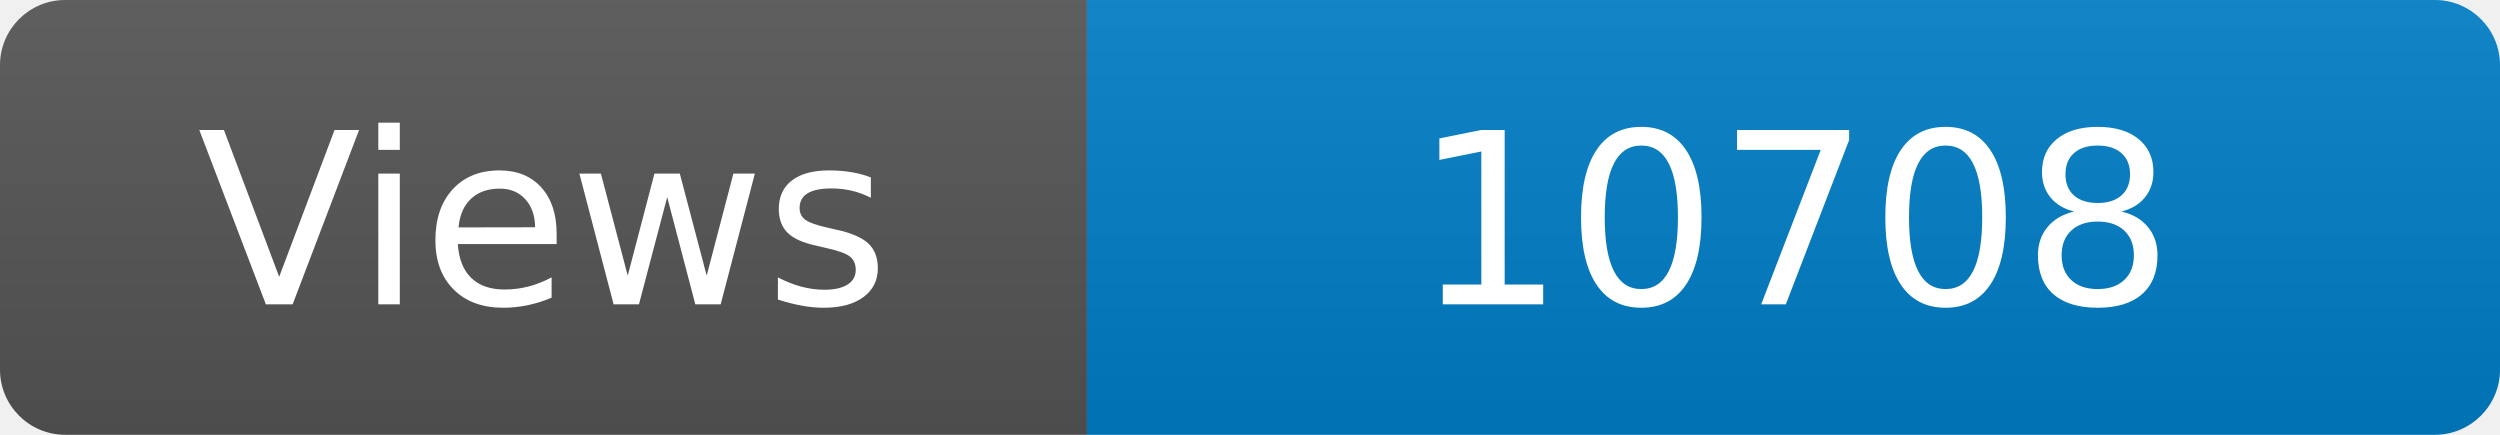
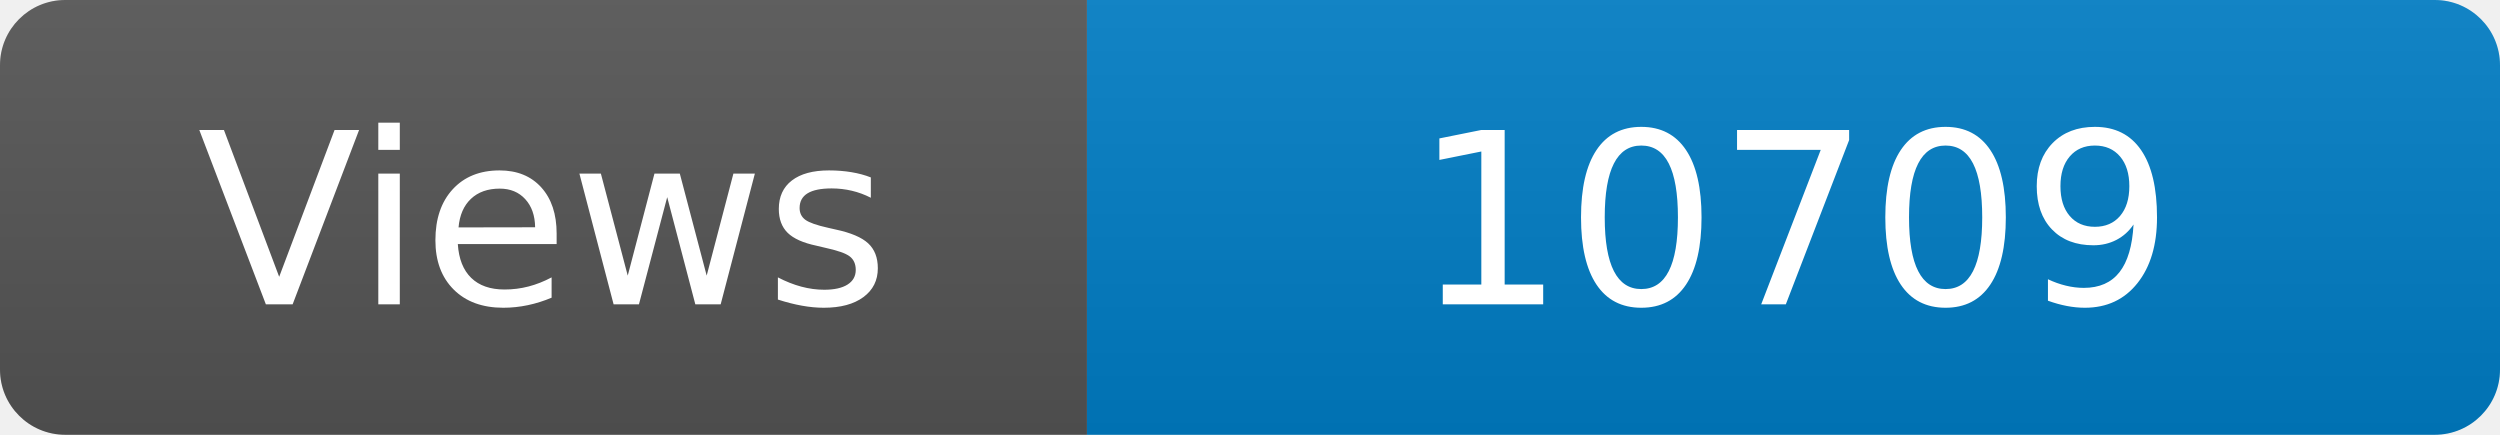
<svg xmlns="http://www.w3.org/2000/svg" width="115" height="20" role="img" aria-label="Maintained?: yes">
  <linearGradient id="s" x2="0" y2="100%">
    <stop offset="0" stop-color="#bbb" stop-opacity=".1" />
    <stop offset="1" stop-opacity=".1" />
  </linearGradient>
  <clipPath id="r">
    <rect width="115" height="20" rx="3" fill="#fff" />
  </clipPath>
  <g clip-path="url(#r)">
    <rect width="50" height="20" fill="#555" />
    <rect x="50" width="160" height="20" fill="#007ec6" />
    <rect width="115" height="20" fill="url(#s)" />
  </g>
  <g fill="#fff" text-anchor="middle" font-family="Verdana,Geneva,DejaVu Sans,sans-serif" font-size="110">
    <text x="250" y="140" transform="scale(.1)" fill="#fff">Views</text>
-     <text x="825" y="140" transform="scale(.1)" fill="#fff">10708</text>
+     <text x="825" y="140" transform="scale(.1)" fill="#fff">10709</text>
  </g>
</svg>
